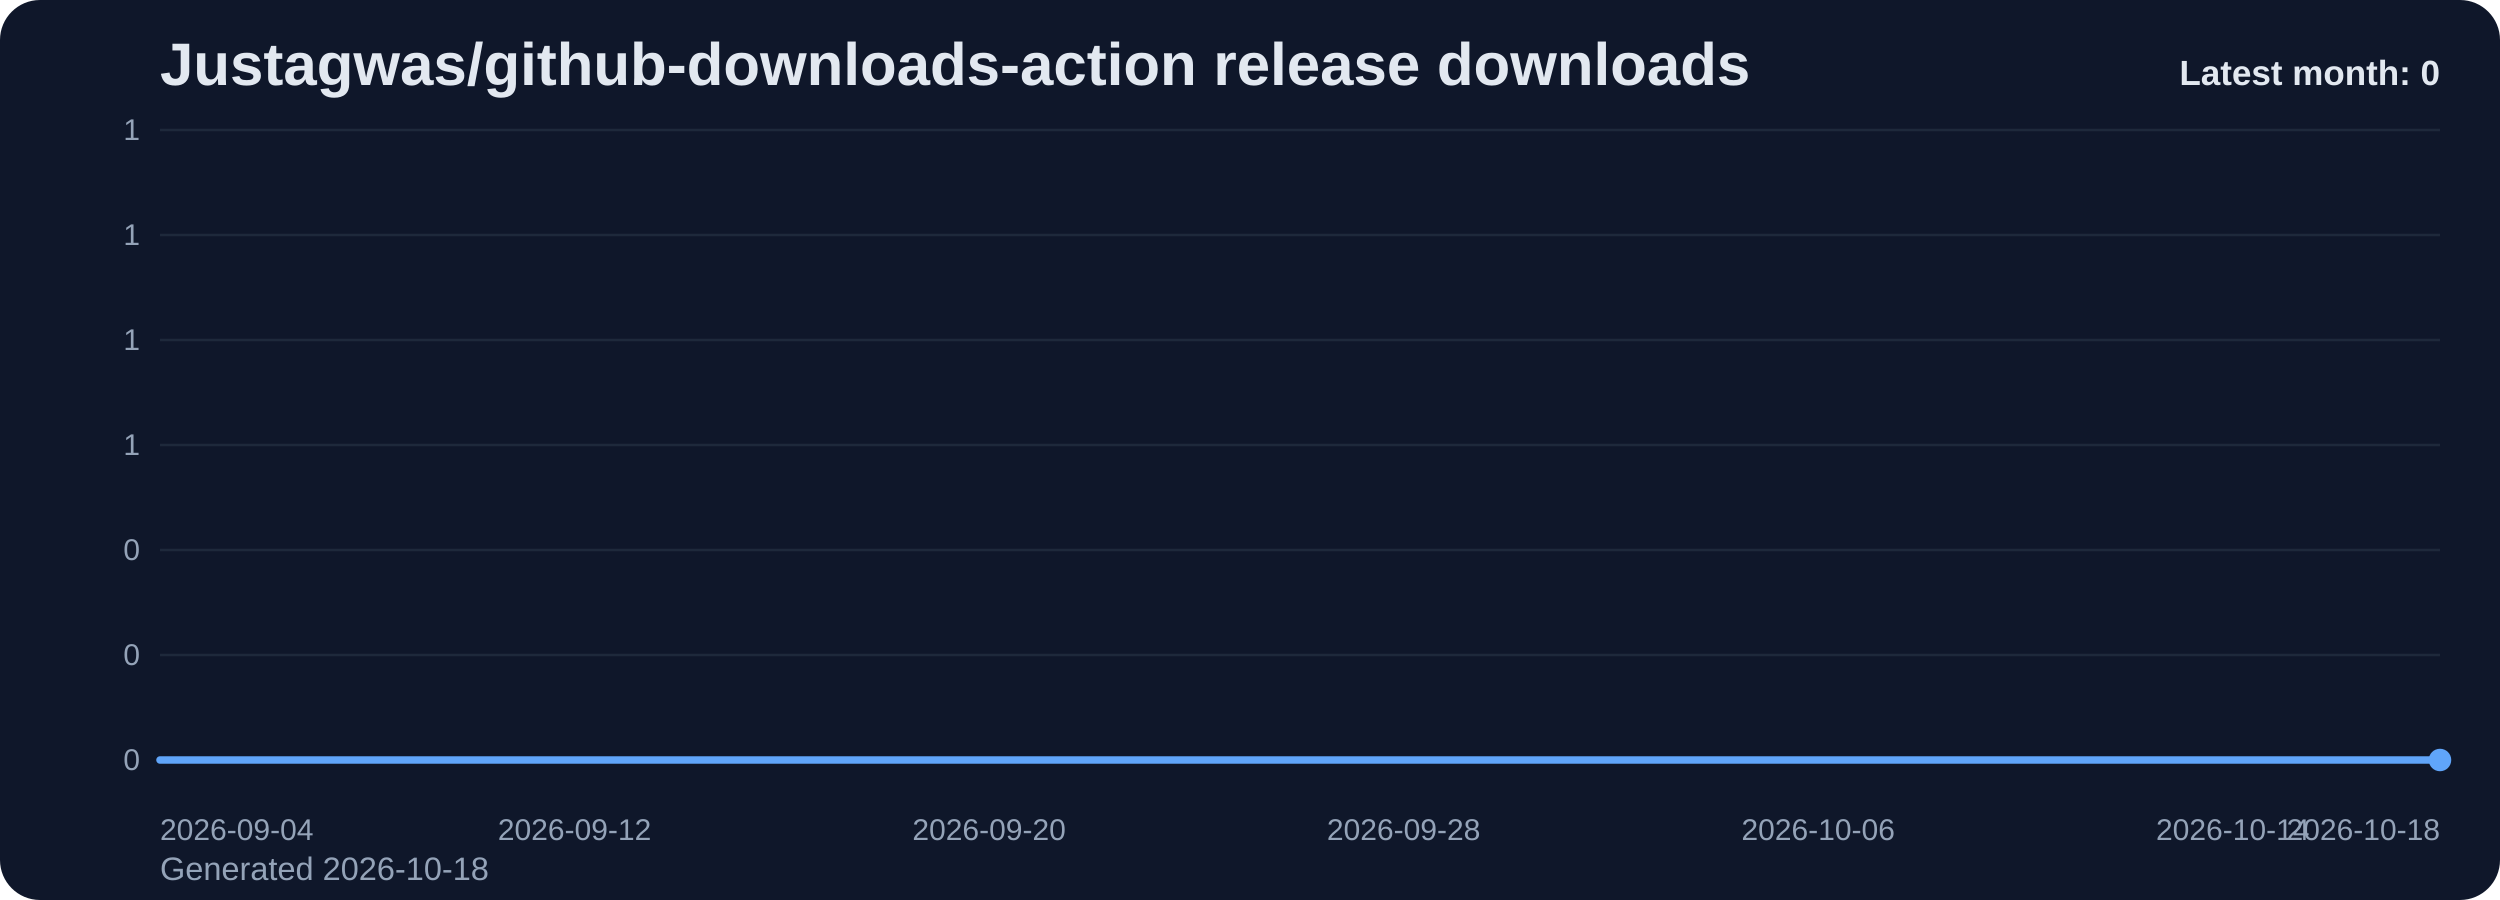
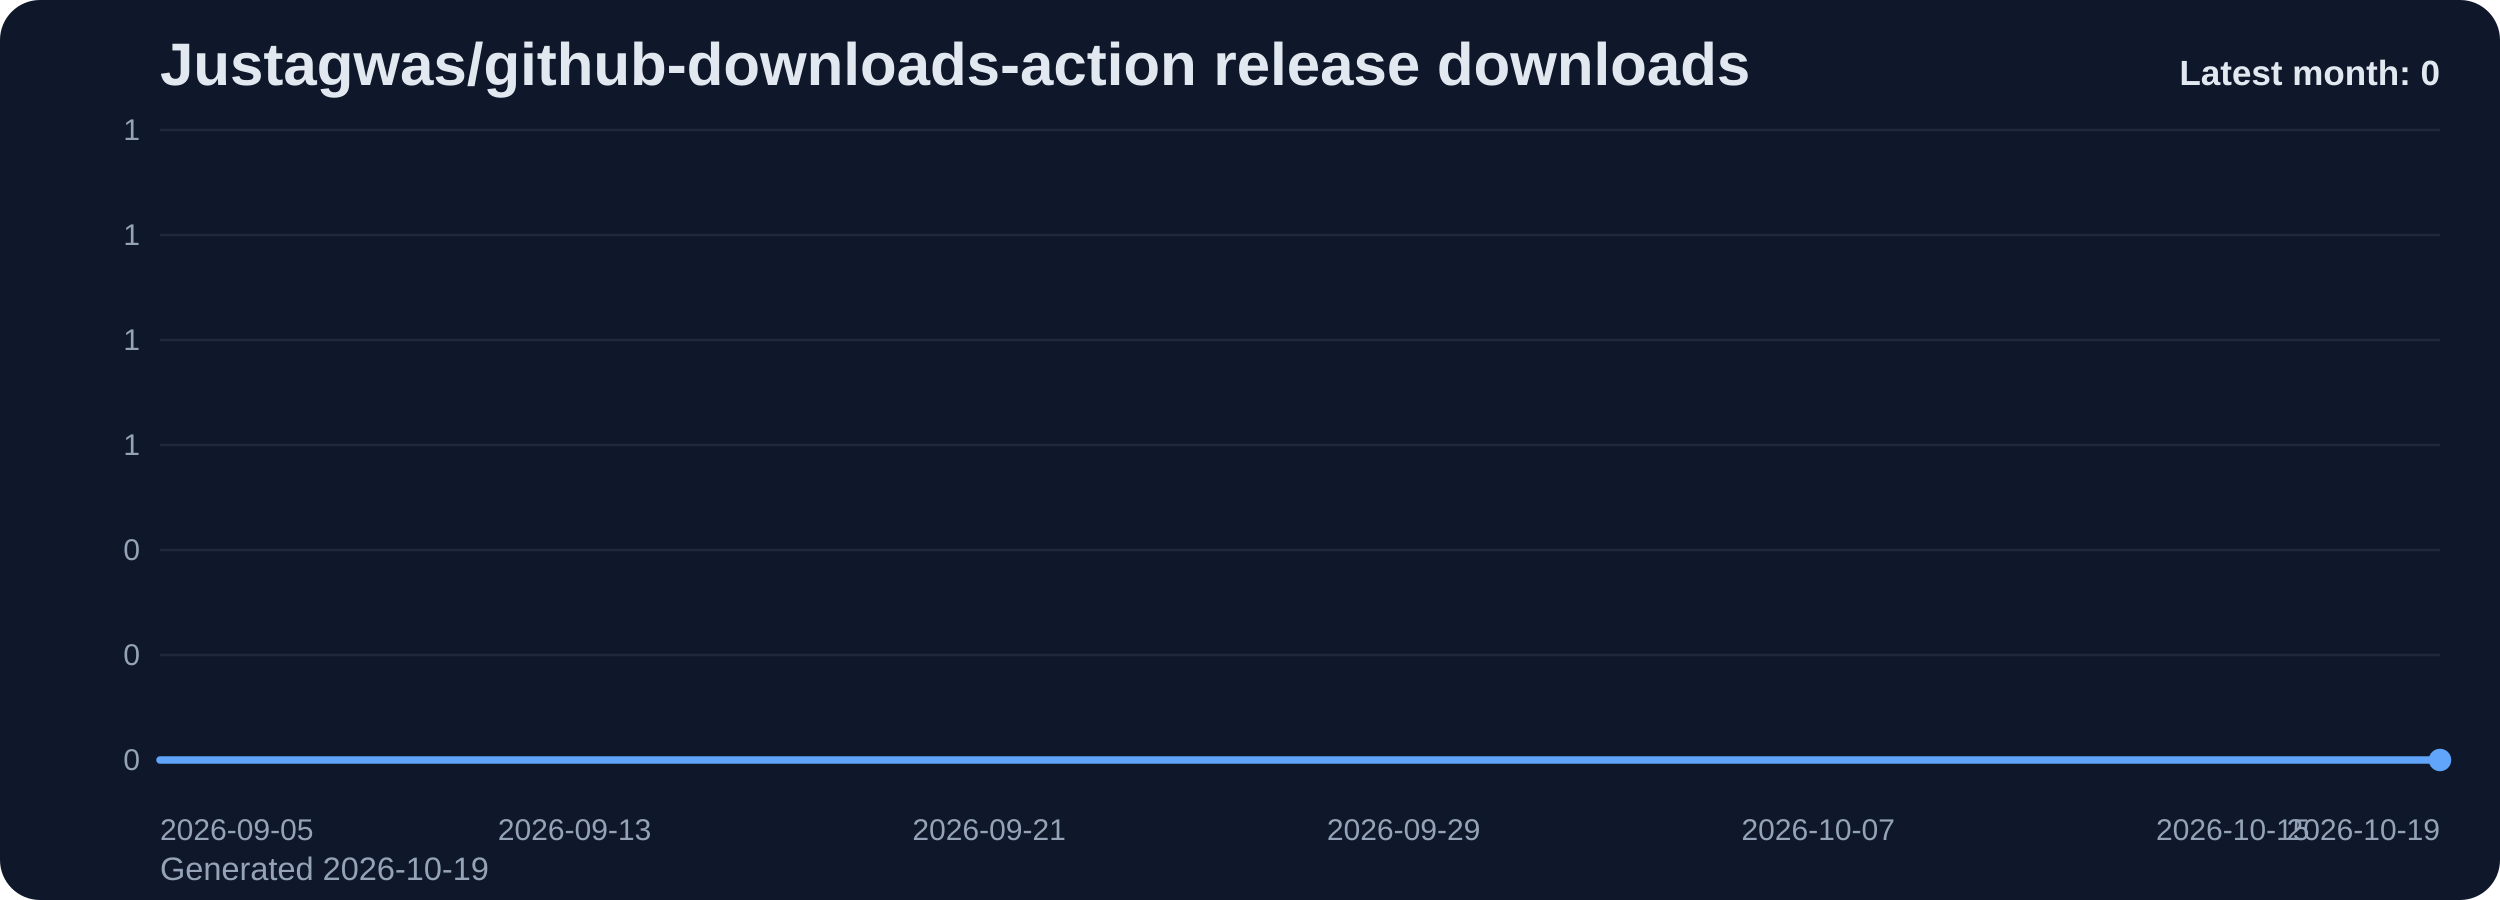
<svg xmlns="http://www.w3.org/2000/svg" viewBox="0 0 1000 360" role="img" aria-label="Justagwas/github-downloads-action release downloads chart">
  <defs>
    <linearGradient id="fill-monthly-slate" x1="0" y1="0" x2="0" y2="1">
      <stop offset="0%" stop-color="#60a5fa" stop-opacity="0.32" />
      <stop offset="100%" stop-color="#60a5fa" stop-opacity="0.05" />
    </linearGradient>
    <style>
      .bg { fill: #0f172a; }
      .title { font: 700 24px Arial, sans-serif; fill: #e2e8f0; }
      .sub { font: 400 13px Arial, sans-serif; fill: #94a3b8; }
      .grid { stroke: #1e293b; stroke-width: 1; }
      .axis { font: 400 12px Arial, sans-serif; fill: #94a3b8; }
      .line { fill: none; stroke: #60a5fa; stroke-width: 3; stroke-linecap: round; stroke-linejoin: round; }
      .dot { fill: #60a5fa; }
      .value { font: 600 11px Arial, sans-serif; fill: #cbd5e1; }
      .latest { font: 700 14px Arial, sans-serif; fill: #e2e8f0; }
    </style>
  </defs>
  <rect class="bg" x="0" y="0" width="1000" height="360" rx="16" />
  <text class="title" x="64" y="34">Justagwas/github-downloads-action release downloads</text>
-   <text class="sub" x="64" y="352">Generated 2026-10-18</text>
+   <text class="sub" x="64" y="352">Generated 2026-10-19</text>
  <line x1="64" y1="52.00" x2="976" y2="52.00" class="grid" />
  <text x="56" y="56.00" text-anchor="end" class="axis">1</text>
  <line x1="64" y1="94.00" x2="976" y2="94.00" class="grid" />
  <text x="56" y="98.00" text-anchor="end" class="axis">1</text>
  <line x1="64" y1="136.00" x2="976" y2="136.00" class="grid" />
  <text x="56" y="140.00" text-anchor="end" class="axis">1</text>
  <line x1="64" y1="178.00" x2="976" y2="178.00" class="grid" />
  <text x="56" y="182.00" text-anchor="end" class="axis">1</text>
  <line x1="64" y1="220.00" x2="976" y2="220.00" class="grid" />
  <text x="56" y="224.00" text-anchor="end" class="axis">0</text>
  <line x1="64" y1="262.00" x2="976" y2="262.00" class="grid" />
  <text x="56" y="266.00" text-anchor="end" class="axis">0</text>
  <line x1="64" y1="304.00" x2="976" y2="304.00" class="grid" />
  <text x="56" y="308.00" text-anchor="end" class="axis">0</text>
  <path d="M 64.00 304 L 64.00 304.00 L 84.73 304.00 L 105.45 304.00 L 126.18 304.00 L 146.91 304.00 L 167.64 304.00 L 188.36 304.00 L 209.09 304.00 L 229.82 304.00 L 250.55 304.00 L 271.27 304.00 L 292.00 304.00 L 312.73 304.00 L 333.45 304.00 L 354.18 304.00 L 374.91 304.00 L 395.64 304.00 L 416.36 304.00 L 437.09 304.00 L 457.82 304.00 L 478.55 304.00 L 499.27 304.00 L 520.00 304.00 L 540.73 304.00 L 561.45 304.00 L 582.18 304.00 L 602.91 304.00 L 623.64 304.00 L 644.36 304.00 L 665.09 304.00 L 685.82 304.00 L 706.55 304.00 L 727.27 304.00 L 748.00 304.00 L 768.73 304.00 L 789.45 304.00 L 810.18 304.00 L 830.91 304.00 L 851.64 304.00 L 872.36 304.00 L 893.09 304.00 L 913.82 304.00 L 934.55 304.00 L 955.27 304.00 L 976.00 304.00 L 976.00 304 Z" fill="url(#fill-monthly-slate)" />
  <polyline class="line" points="64.00,304.00 84.73,304.00 105.45,304.00 126.18,304.00 146.91,304.00 167.64,304.00 188.36,304.00 209.09,304.00 229.82,304.00 250.55,304.00 271.27,304.00 292.00,304.00 312.73,304.00 333.45,304.00 354.18,304.00 374.91,304.00 395.64,304.00 416.36,304.00 437.09,304.00 457.82,304.00 478.55,304.00 499.27,304.00 520.00,304.00 540.73,304.00 561.45,304.00 582.18,304.00 602.91,304.00 623.64,304.00 644.36,304.00 665.09,304.00 685.82,304.00 706.55,304.00 727.27,304.00 748.00,304.00 768.73,304.00 789.45,304.00 810.18,304.00 830.91,304.00 851.64,304.00 872.36,304.00 893.09,304.00 913.82,304.00 934.55,304.00 955.27,304.00 976.00,304.00" />
  <circle class="dot" cx="976.00" cy="304.00" r="4.5" />
-   <text class="axis" x="64.00" y="336" text-anchor="start">2026-09-04</text>
-   <text class="axis" x="229.82" y="336" text-anchor="middle">2026-09-12</text>
-   <text class="axis" x="395.64" y="336" text-anchor="middle">2026-09-20</text>
-   <text class="axis" x="561.45" y="336" text-anchor="middle">2026-09-28</text>
-   <text class="axis" x="727.27" y="336" text-anchor="middle">2026-10-06</text>
-   <text class="axis" x="893.09" y="336" text-anchor="middle">2026-10-14</text>
-   <text class="axis" x="976.00" y="336" text-anchor="end">2026-10-18</text>
+   <text class="axis" x="64.00" y="336" text-anchor="start">2026-09-05</text>
+   <text class="axis" x="229.82" y="336" text-anchor="middle">2026-09-13</text>
+   <text class="axis" x="395.64" y="336" text-anchor="middle">2026-09-21</text>
+   <text class="axis" x="561.45" y="336" text-anchor="middle">2026-09-29</text>
+   <text class="axis" x="727.27" y="336" text-anchor="middle">2026-10-07</text>
+   <text class="axis" x="893.09" y="336" text-anchor="middle">2026-10-15</text>
+   <text class="axis" x="976.00" y="336" text-anchor="end">2026-10-19</text>
  <text class="latest" x="976" y="34" text-anchor="end">Latest month: 0</text>
</svg>
